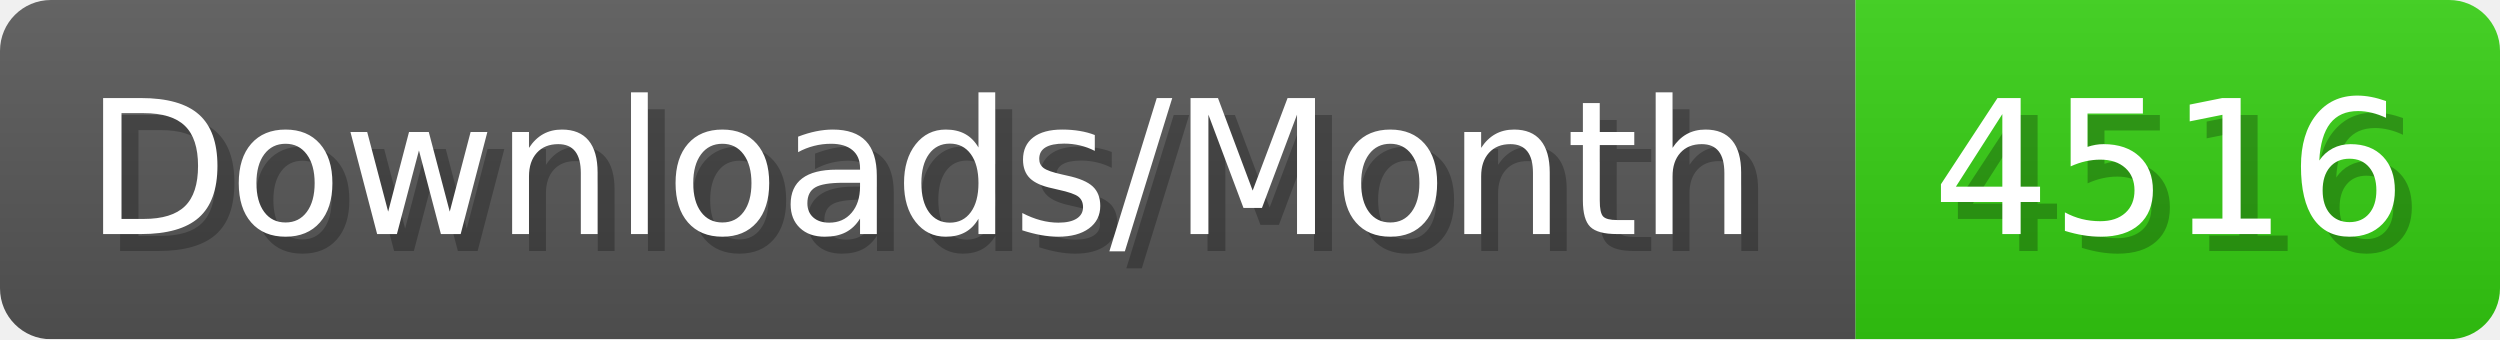
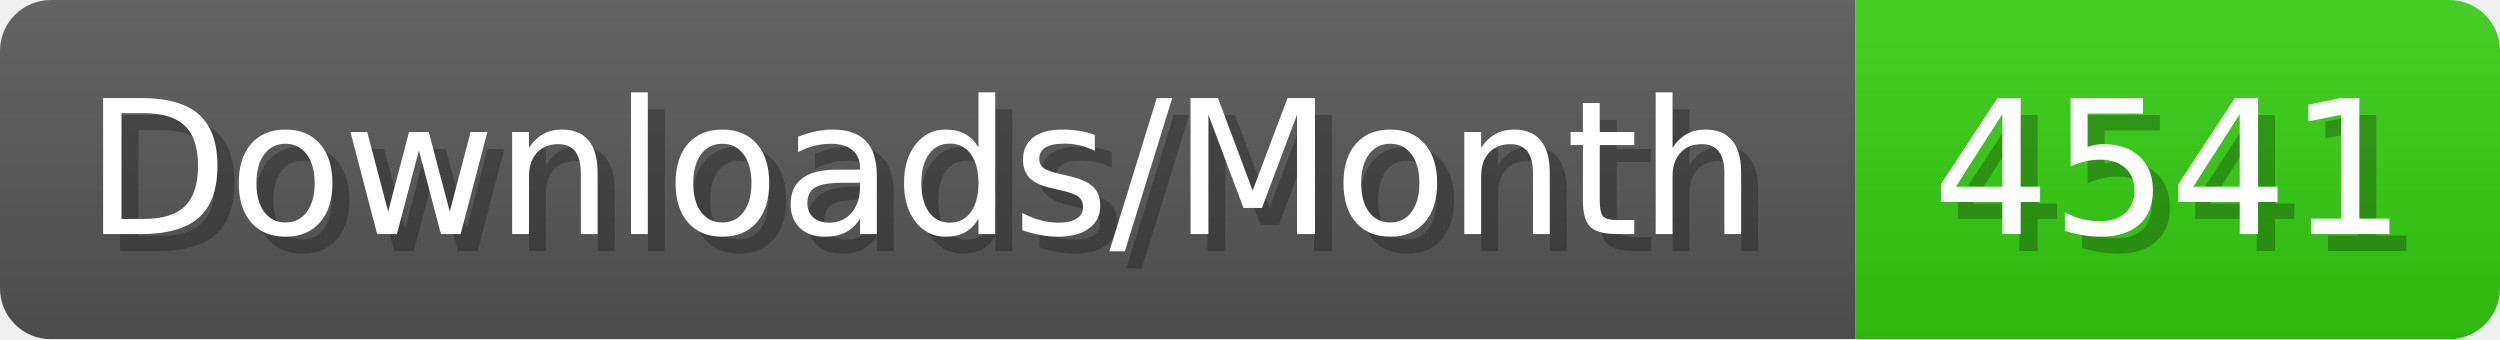
- <svg xmlns="http://www.w3.org/2000/svg" width="147.4" height="20" viewBox="0 0 1474 200" role="img" aria-label="Downloads/Month: 4516">
+ <svg xmlns="http://www.w3.org/2000/svg" width="147.4" height="20" viewBox="0 0 1474 200" role="img" aria-label="Downloads/Month: 4541">
  <linearGradient id="YlXUI" x2="0" y2="100%">
    <stop offset="0" stop-opacity=".1" stop-color="#EEE" />
    <stop offset="1" stop-opacity=".1" />
  </linearGradient>
  <mask id="JHhop">
    <rect width="1474" height="200" rx="30" fill="#FFF" />
  </mask>
  <g mask="url(#JHhop)">
    <rect width="1094" height="200" fill="#555" />
    <rect width="380" height="200" fill="#3C1" x="1094" />
    <rect width="1474" height="200" fill="url(#YlXUI)" />
  </g>
  <g aria-hidden="true" fill="#fff" text-anchor="start" font-family="Verdana,DejaVu Sans,sans-serif" font-size="110">
    <text x="60" y="148" textLength="994" fill="#000" opacity="0.25">Downloads/Month</text>
    <text x="50" y="138" textLength="994">Downloads/Month</text>
-     <text x="1149" y="148" textLength="280" fill="#000" opacity="0.25">4516</text>
-     <text x="1139" y="138" textLength="280">4516</text>
+     <text x="1149" y="148" textLength="280" fill="#000" opacity="0.25">4541</text>
+     <text x="1139" y="138" textLength="280">4541</text>
  </g>
</svg>
